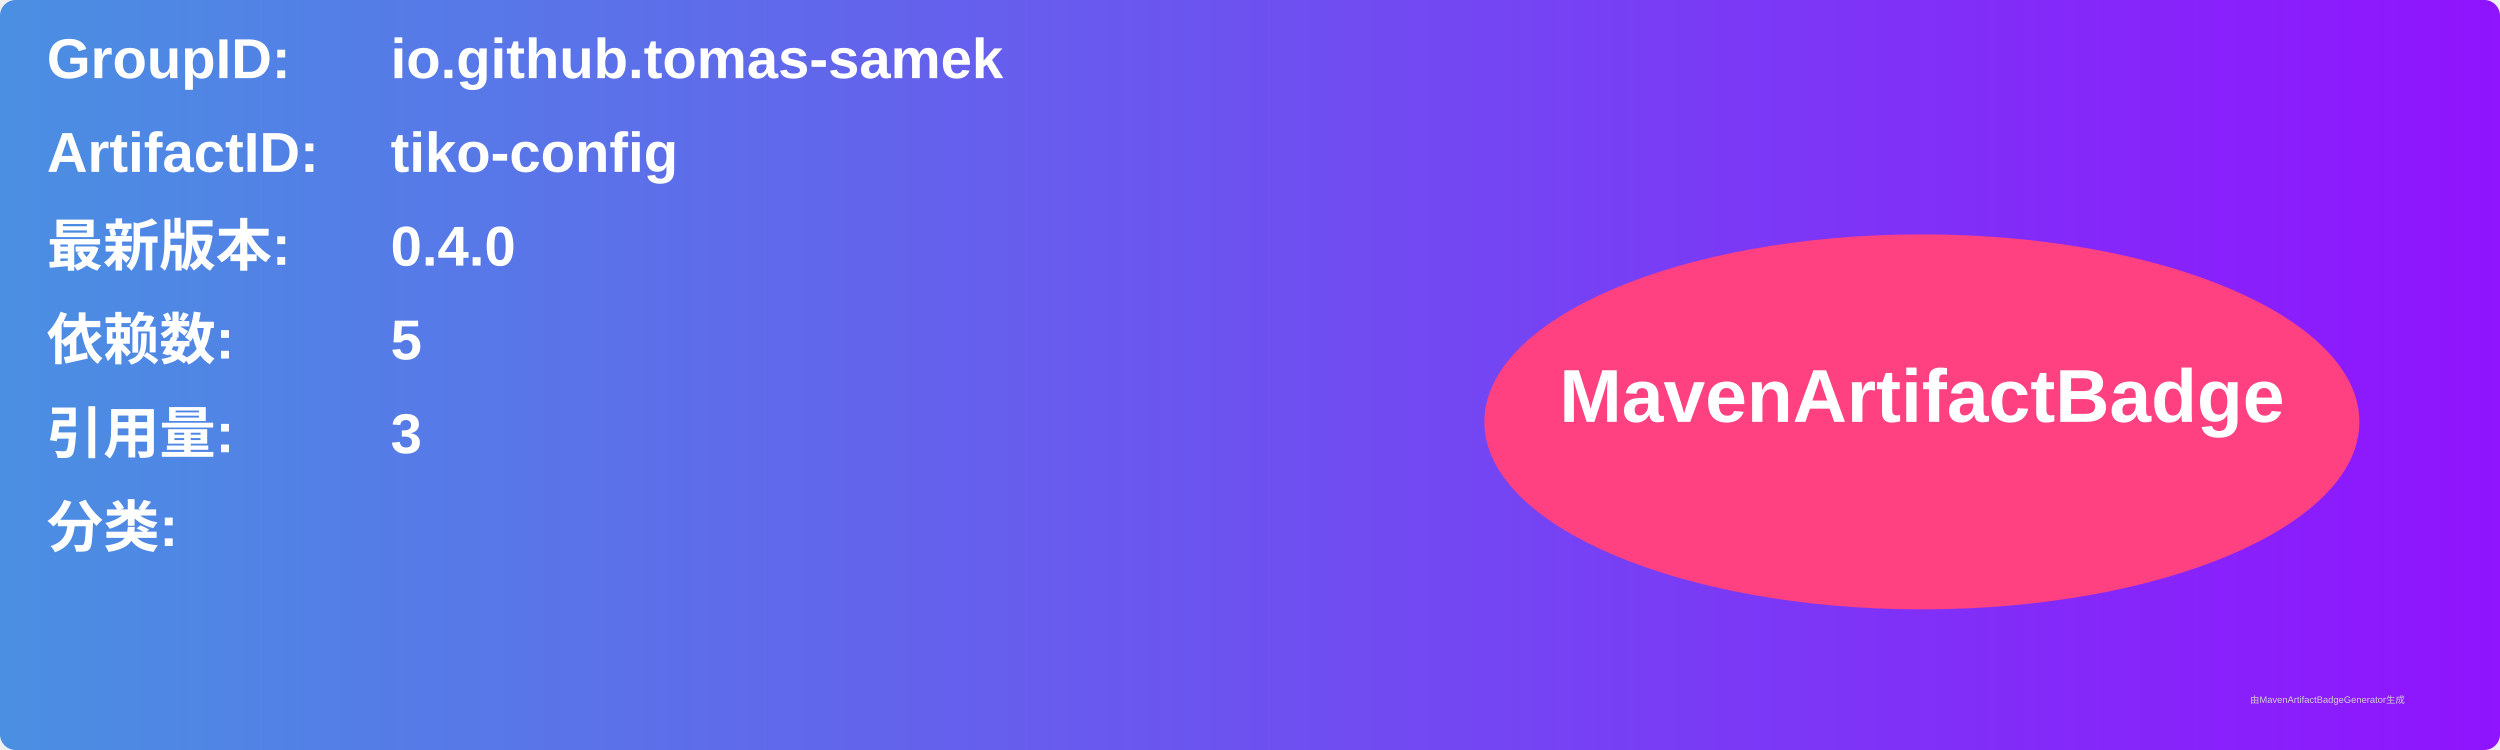
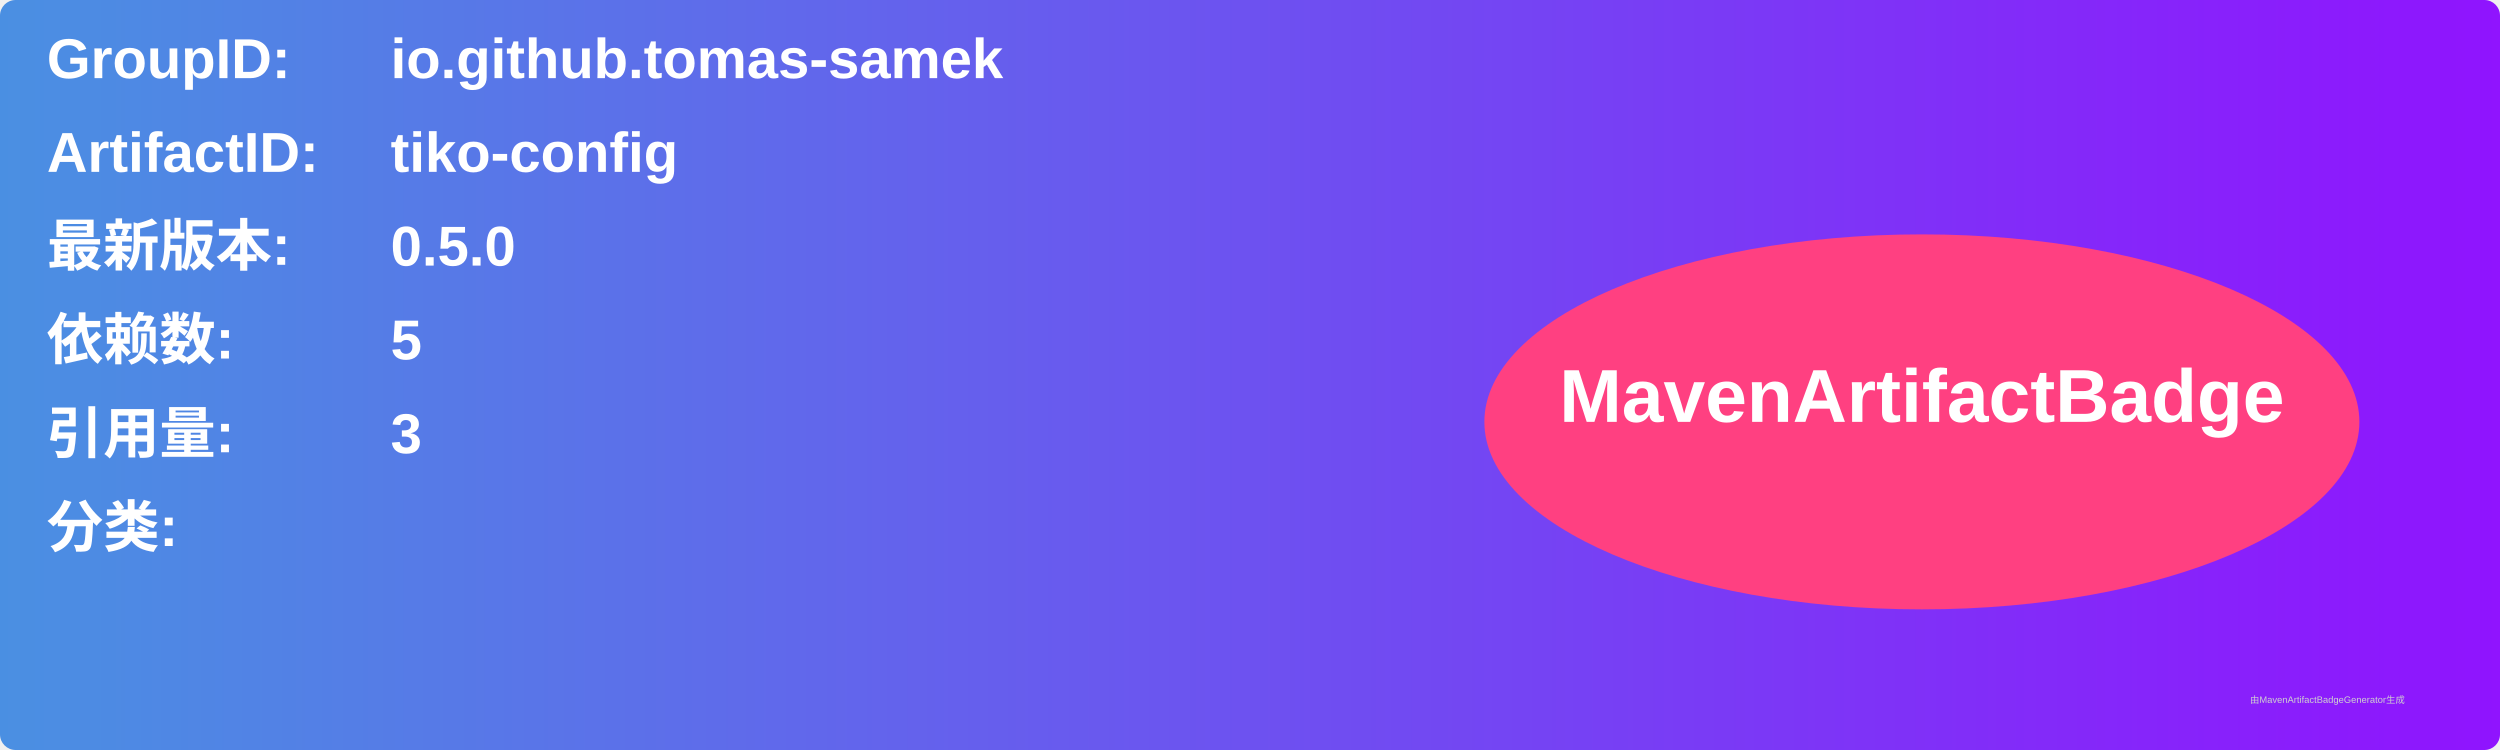
<svg xmlns="http://www.w3.org/2000/svg" width="800" height="240" viewBox="0 0 800 240">
  <linearGradient id="grad" x1="0%" y1="0%" x2="100%" y2="0%">
    <stop offset="0%" stop-color="#4a90e2" />
    <stop offset="100%" stop-color="#9013fe" />
  </linearGradient>
  <rect width="100%" height="100%" rx="5" ry="5" fill="url(#grad)" />
  <g transform="translate(15, 15)">
    <text x="0" y="10" font-family="Arial" font-size="18" fill="white" font-weight="bold" width="260">GroupID:</text>
    <text x="110" y="10" font-family="Arial" font-size="18" fill="white" font-weight="bold" width="460">io.github.tomas-samek</text>
    <text x="0" y="40" font-family="Arial" font-size="18" fill="white" font-weight="bold" width="260">ArtifactID:</text>
    <text x="110" y="40" font-family="Arial" font-size="18" fill="white" font-weight="bold" width="460">tiko-config</text>
    <text x="0" y="70" font-family="Arial" font-size="18" fill="white" font-weight="bold">最新版本:</text>
    <text x="110" y="70" font-family="Arial" font-size="18" fill="white" font-weight="bold">
-       <tspan font-weight="bold">0.4.0</tspan>
+       <tspan font-weight="bold">0.5.0</tspan>
    </text>
    <text x="0" y="100" font-family="Arial" font-size="18" fill="white" font-weight="bold">依赖数: </text>
    <text x="110" y="100" font-family="Arial" font-size="18" fill="white">
      <tspan font-weight="bold">5</tspan>
    </text>
    <text x="0" y="130" font-family="Arial" font-size="18" fill="white" font-weight="bold">引用量: </text>
    <text x="110" y="130" font-family="Arial" font-size="18" fill="white">
      <tspan font-weight="bold">3</tspan>
    </text>
    <text x="0" y="160" font-family="Arial" font-size="18" fill="white" font-weight="bold">分类:</text>
    <text x="10" y="190" font-family="Arial" font-size="10" fill="white">
      <tspan font-weight="bold" />
    </text>
    <ellipse cx="600" cy="120" rx="140" ry="60" fill="#ff4081" />
    <text x="600" y="120" text-anchor="middle" font-family="Arial" font-size="24" fill="white" font-weight="bold">MavenArtifactBadge</text>
  </g>
  <text x="720" y="225" font-family="Arial" font-size="3" fill="#d0d0d0">由MavenArtifactBadgeGenerator生成</text>
</svg>
